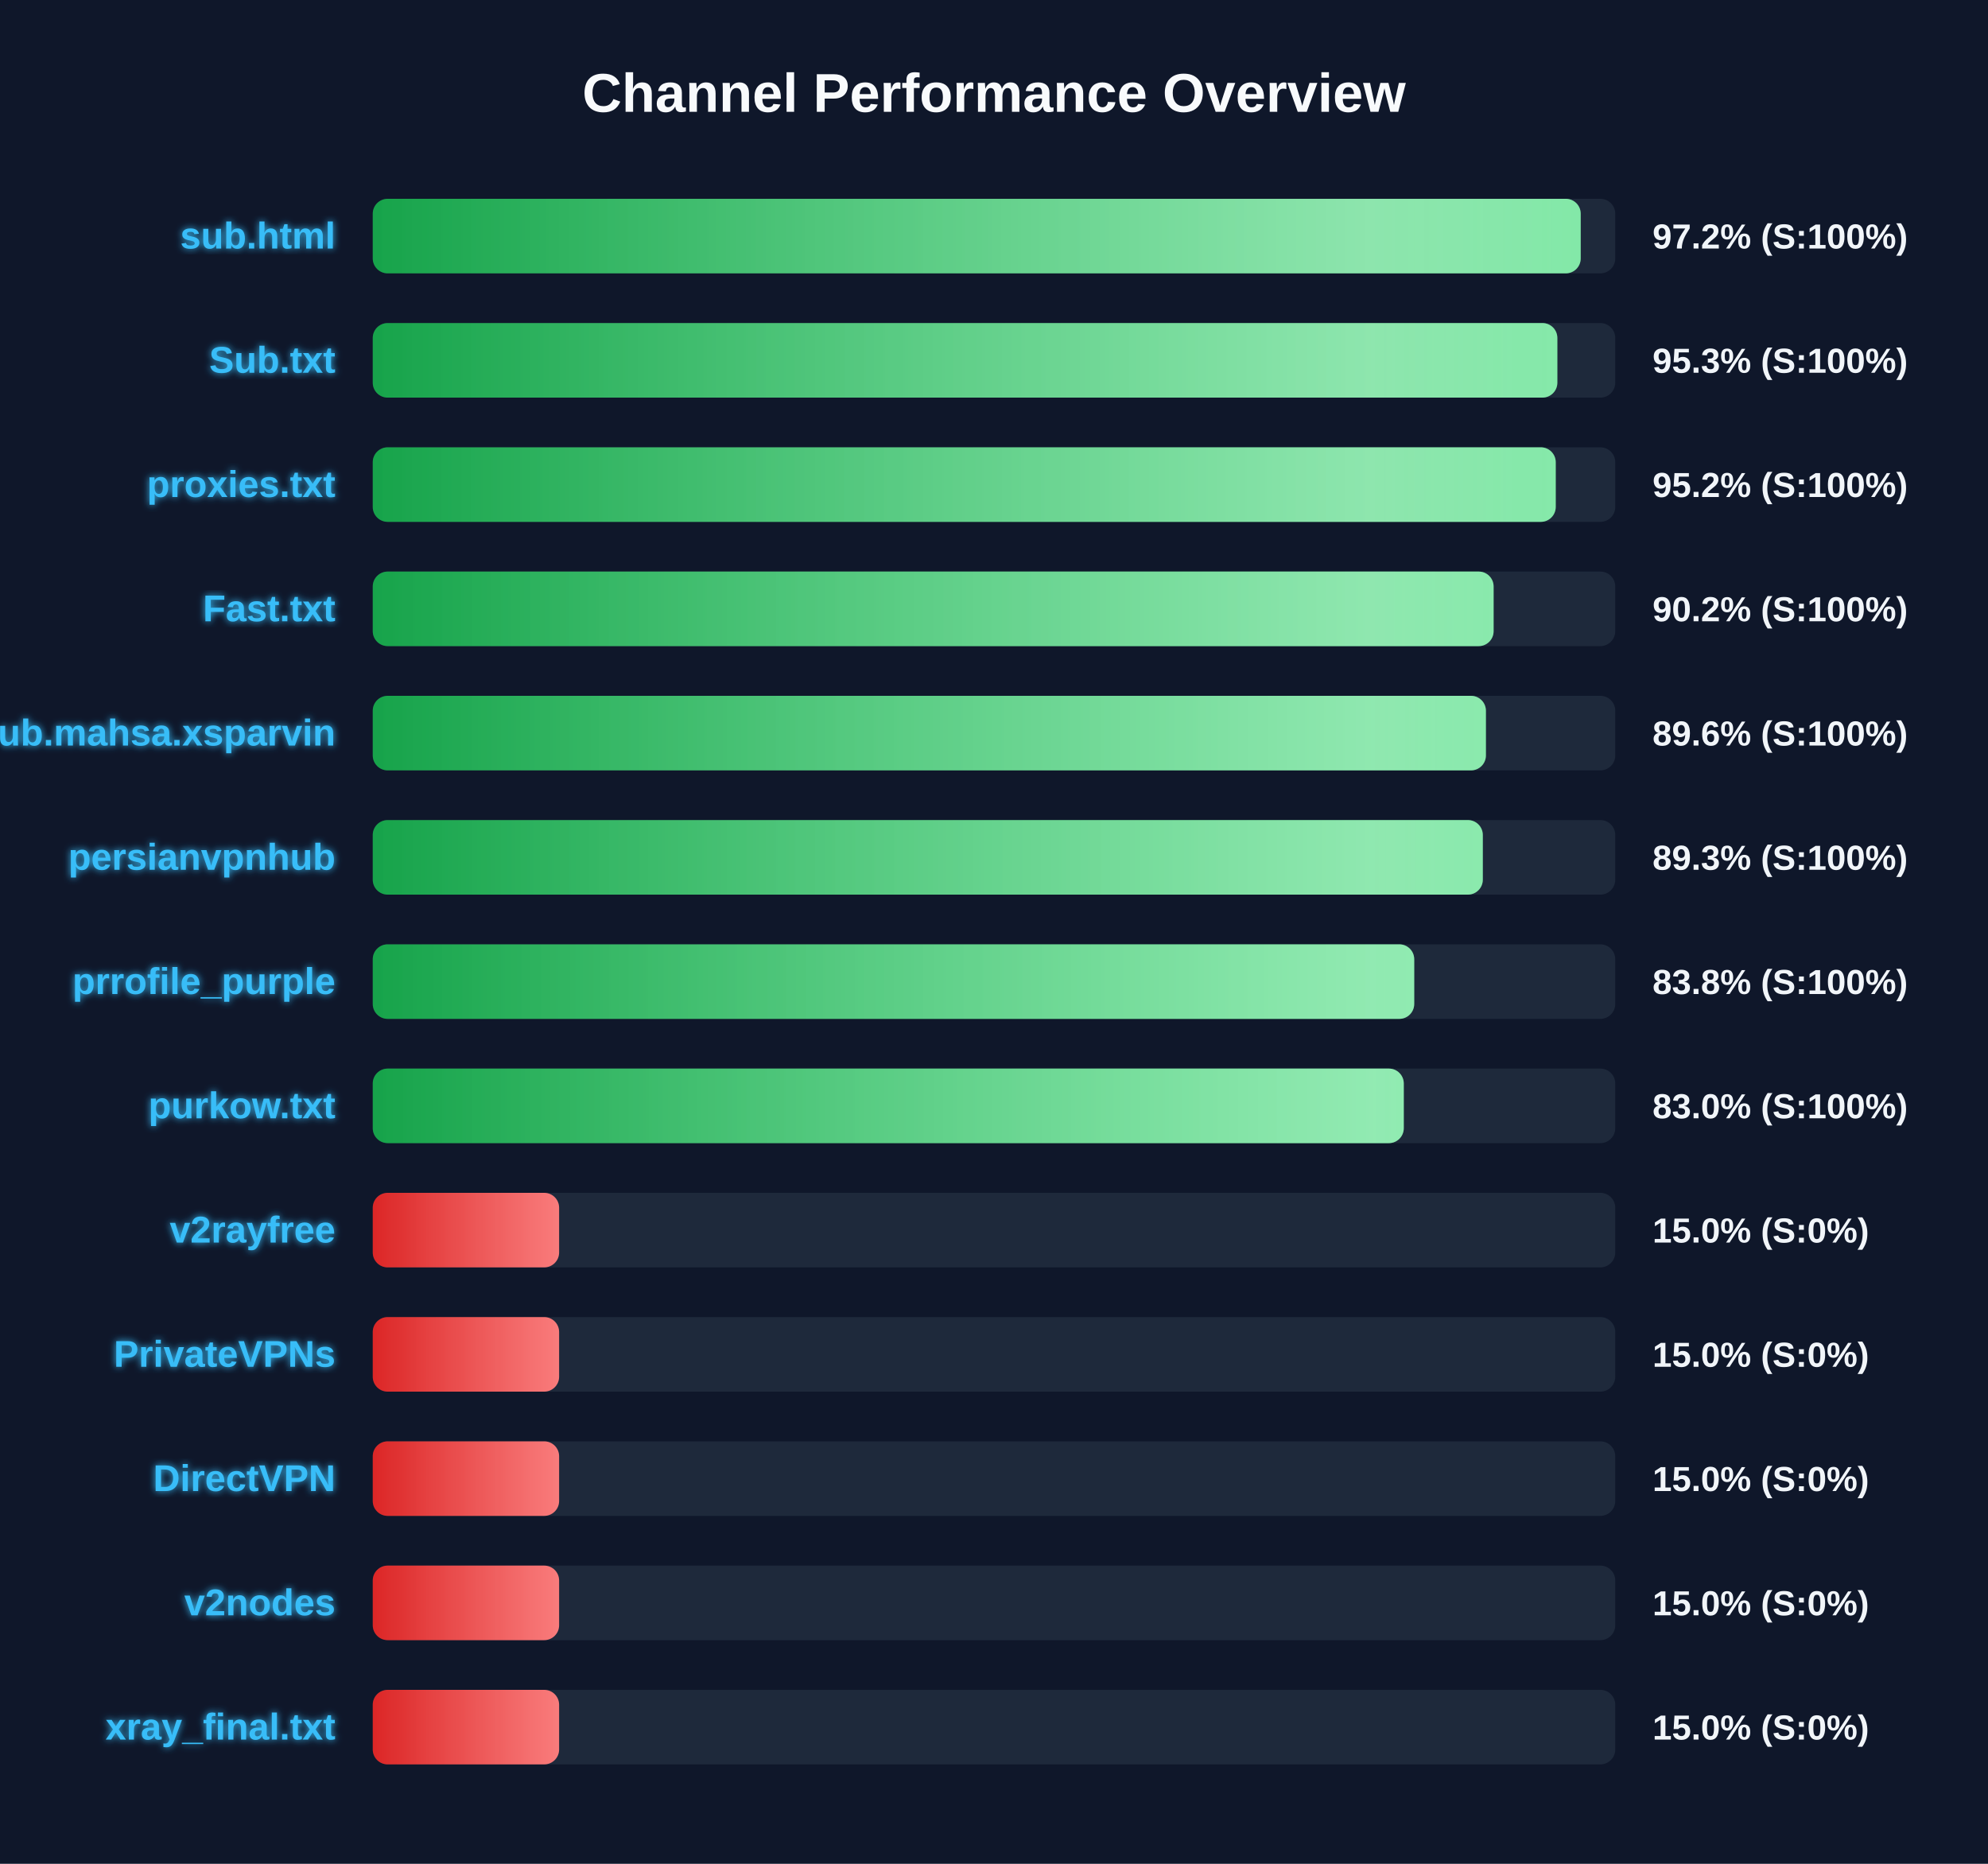
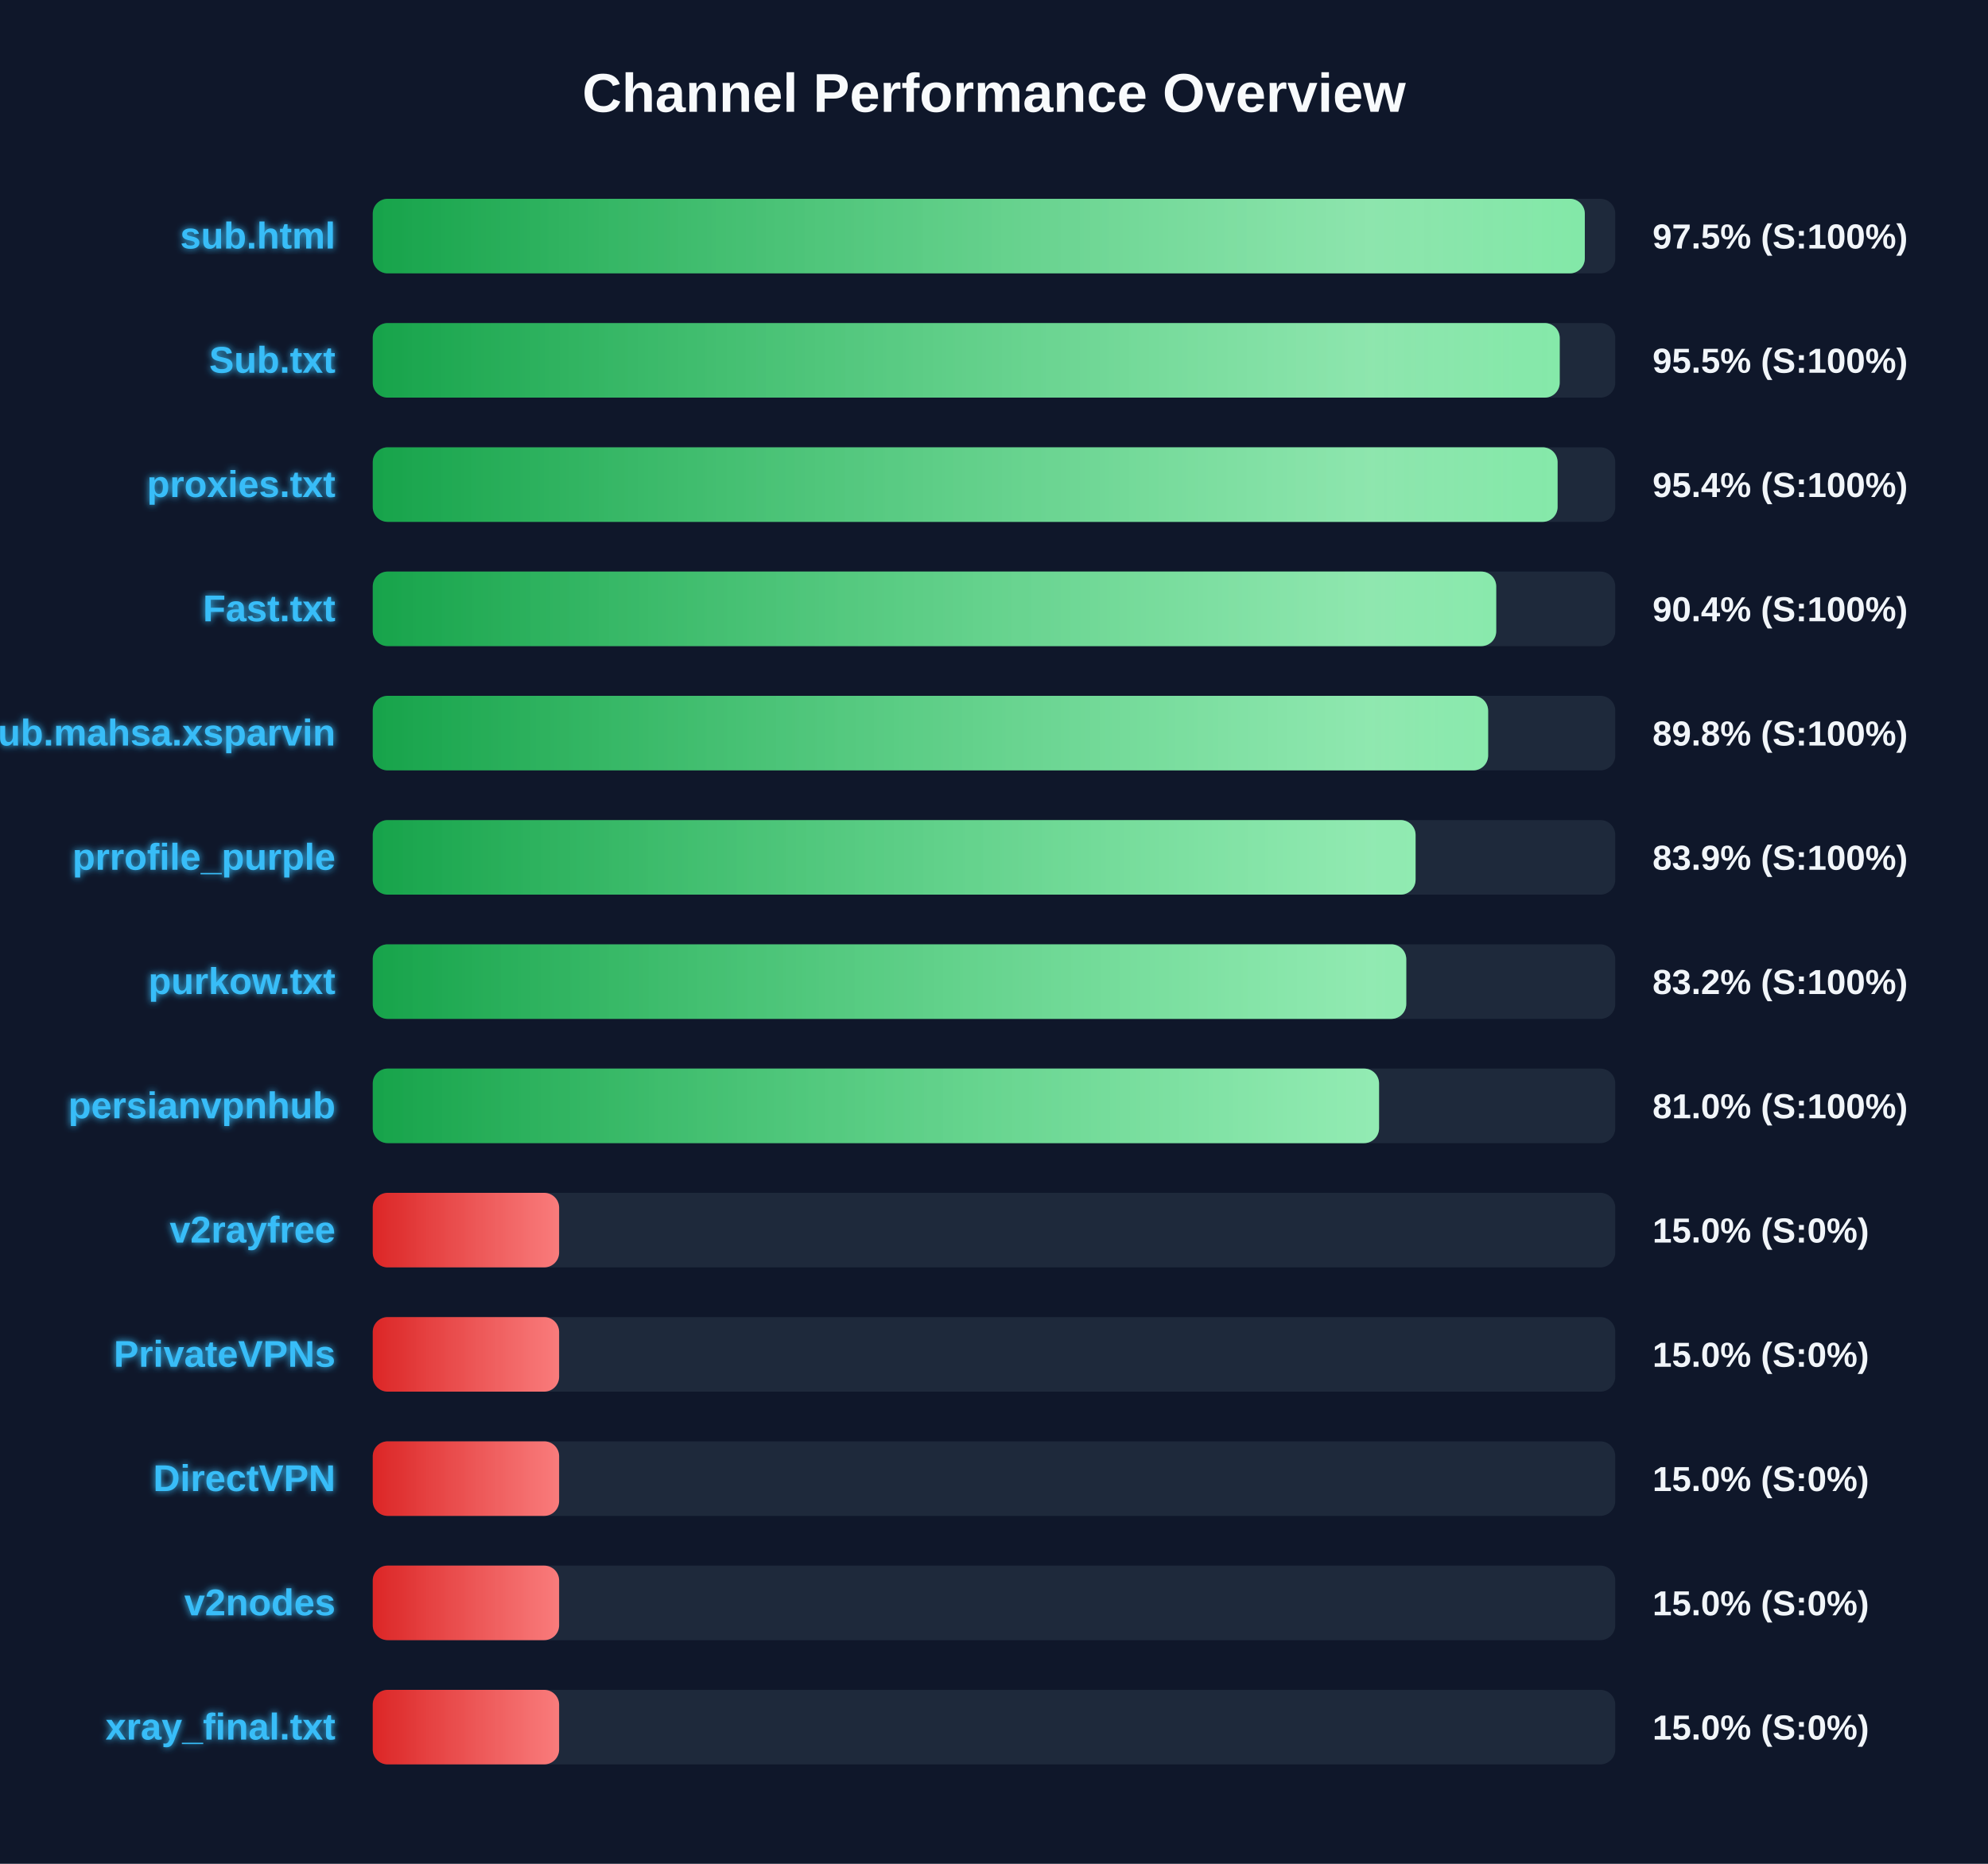
<svg xmlns="http://www.w3.org/2000/svg" width="800" height="750" version="1.1">
  <defs>
    <linearGradient id="grad-green" x1="0%" y1="0%" x2="100%" y2="0%">
      <stop offset="0%" stop-color="#16a34a" />
      <stop offset="100%" stop-color="#4ade80" />
    </linearGradient>
    <linearGradient id="grad-yellow" x1="0%" y1="0%" x2="100%" y2="0%">
      <stop offset="0%" stop-color="#ca8a04" />
      <stop offset="100%" stop-color="#fde047" />
    </linearGradient>
    <linearGradient id="grad-red" x1="0%" y1="0%" x2="100%" y2="0%">
      <stop offset="0%" stop-color="#dc2626" />
      <stop offset="100%" stop-color="#f87171" />
    </linearGradient>
    <linearGradient id="shimmer" x1="0%" y1="0%" x2="100%" y2="0%">
      <stop offset="0%" stop-color="rgba(255,255,255,0)" />
      <stop offset="50%" stop-color="rgba(255,255,255,0.4)" />
      <stop offset="100%" stop-color="rgba(255,255,255,0)" />
    </linearGradient>
    <filter id="glow" x="-20%" y="-20%" width="140%" height="140%">
      <feGaussianBlur stdDeviation="1.5" result="blur" />
      <feComposite in="SourceGraphic" in2="blur" operator="over" />
    </filter>
  </defs>
  <style>
        .bg-rect { fill: #0f172a; }
        .title { font: bold 22px 'Segoe UI', Arial, sans-serif; fill: #f8fafc; }
        .row { font: bold 15px 'Segoe UI', Arial, sans-serif; fill: #38bdf8; filter: url(#glow); }
        .score { font: bold 14px 'Segoe UI', Arial, sans-serif; fill: #f1f5f9; }
        @keyframes shimmer-anim {
            0% { transform: translateX(-100%); }
            100% { transform: translateX(200%); }
        }
        .shimmer-rect {
            animation: shimmer-anim 2.5s infinite linear;
        }
    </style>
  <rect width="100%" height="100%" class="bg-rect" />
  <text x="400" y="45" text-anchor="middle" class="title">Channel Performance Overview</text>
  <rect x="150" y="80" width="500" height="30" fill="#1e293b" rx="6" />
  <clipPath id="clip-0">
-     <rect x="150" y="80" width="486.1" height="30" rx="6" />
+     <rect x="150" y="80" width="487.75" height="30" rx="6" />
  </clipPath>
-   <rect x="150" y="80" width="486.1" height="30" fill="url(#grad-green)" rx="6" />
+   <rect x="150" y="80" width="487.75" height="30" fill="url(#grad-green)" rx="6" />
  <g clip-path="url(#clip-0)">
    <rect x="150" y="80" width="100%" height="30" fill="url(#shimmer)" class="shimmer-rect" />
  </g>
  <text x="135" y="100" text-anchor="end" class="row">sub.html</text>
-   <text x="665" y="100" text-anchor="start" class="score">97.2% (S:100%)</text>
+   <text x="665" y="100" text-anchor="start" class="score">97.5% (S:100%)</text>
  <rect x="150" y="130" width="500" height="30" fill="#1e293b" rx="6" />
  <clipPath id="clip-1">
-     <rect x="150" y="130" width="476.7" height="30" rx="6" />
+     <rect x="150" y="130" width="477.65" height="30" rx="6" />
  </clipPath>
-   <rect x="150" y="130" width="476.7" height="30" fill="url(#grad-green)" rx="6" />
+   <rect x="150" y="130" width="477.65" height="30" fill="url(#grad-green)" rx="6" />
  <g clip-path="url(#clip-1)">
    <rect x="150" y="130" width="100%" height="30" fill="url(#shimmer)" class="shimmer-rect" />
  </g>
  <text x="135" y="150" text-anchor="end" class="row">Sub.txt</text>
-   <text x="665" y="150" text-anchor="start" class="score">95.3% (S:100%)</text>
+   <text x="665" y="150" text-anchor="start" class="score">95.5% (S:100%)</text>
  <rect x="150" y="180" width="500" height="30" fill="#1e293b" rx="6" />
  <clipPath id="clip-2">
-     <rect x="150" y="180" width="476.05" height="30" rx="6" />
+     <rect x="150" y="180" width="476.8" height="30" rx="6" />
  </clipPath>
-   <rect x="150" y="180" width="476.05" height="30" fill="url(#grad-green)" rx="6" />
+   <rect x="150" y="180" width="476.8" height="30" fill="url(#grad-green)" rx="6" />
  <g clip-path="url(#clip-2)">
    <rect x="150" y="180" width="100%" height="30" fill="url(#shimmer)" class="shimmer-rect" />
  </g>
  <text x="135" y="200" text-anchor="end" class="row">proxies.txt</text>
-   <text x="665" y="200" text-anchor="start" class="score">95.2% (S:100%)</text>
+   <text x="665" y="200" text-anchor="start" class="score">95.4% (S:100%)</text>
  <rect x="150" y="230" width="500" height="30" fill="#1e293b" rx="6" />
  <clipPath id="clip-3">
-     <rect x="150" y="230" width="451.05" height="30" rx="6" />
+     <rect x="150" y="230" width="452.1" height="30" rx="6" />
  </clipPath>
-   <rect x="150" y="230" width="451.05" height="30" fill="url(#grad-green)" rx="6" />
+   <rect x="150" y="230" width="452.1" height="30" fill="url(#grad-green)" rx="6" />
  <g clip-path="url(#clip-3)">
    <rect x="150" y="230" width="100%" height="30" fill="url(#shimmer)" class="shimmer-rect" />
  </g>
  <text x="135" y="250" text-anchor="end" class="row">Fast.txt</text>
-   <text x="665" y="250" text-anchor="start" class="score">90.2% (S:100%)</text>
+   <text x="665" y="250" text-anchor="start" class="score">90.4% (S:100%)</text>
  <rect x="150" y="280" width="500" height="30" fill="#1e293b" rx="6" />
  <clipPath id="clip-4">
-     <rect x="150" y="280" width="447.95" height="30" rx="6" />
+     <rect x="150" y="280" width="448.85" height="30" rx="6" />
  </clipPath>
-   <rect x="150" y="280" width="447.95" height="30" fill="url(#grad-green)" rx="6" />
+   <rect x="150" y="280" width="448.85" height="30" fill="url(#grad-green)" rx="6" />
  <g clip-path="url(#clip-4)">
    <rect x="150" y="280" width="100%" height="30" fill="url(#shimmer)" class="shimmer-rect" />
  </g>
  <text x="135" y="300" text-anchor="end" class="row">Sub.mahsa.xsparvin</text>
-   <text x="665" y="300" text-anchor="start" class="score">89.6% (S:100%)</text>
+   <text x="665" y="300" text-anchor="start" class="score">89.8% (S:100%)</text>
  <rect x="150" y="330" width="500" height="30" fill="#1e293b" rx="6" />
  <clipPath id="clip-5">
-     <rect x="150" y="330" width="446.7" height="30" rx="6" />
+     <rect x="150" y="330" width="419.65" height="30" rx="6" />
  </clipPath>
-   <rect x="150" y="330" width="446.7" height="30" fill="url(#grad-green)" rx="6" />
+   <rect x="150" y="330" width="419.65" height="30" fill="url(#grad-green)" rx="6" />
  <g clip-path="url(#clip-5)">
    <rect x="150" y="330" width="100%" height="30" fill="url(#shimmer)" class="shimmer-rect" />
  </g>
-   <text x="135" y="350" text-anchor="end" class="row">persianvpnhub</text>
-   <text x="665" y="350" text-anchor="start" class="score">89.3% (S:100%)</text>
+   <text x="135" y="350" text-anchor="end" class="row">prrofile_purple</text>
+   <text x="665" y="350" text-anchor="start" class="score">83.9% (S:100%)</text>
  <rect x="150" y="380" width="500" height="30" fill="#1e293b" rx="6" />
  <clipPath id="clip-6">
-     <rect x="150" y="380" width="419.1" height="30" rx="6" />
+     <rect x="150" y="380" width="415.9" height="30" rx="6" />
  </clipPath>
-   <rect x="150" y="380" width="419.1" height="30" fill="url(#grad-green)" rx="6" />
+   <rect x="150" y="380" width="415.9" height="30" fill="url(#grad-green)" rx="6" />
  <g clip-path="url(#clip-6)">
    <rect x="150" y="380" width="100%" height="30" fill="url(#shimmer)" class="shimmer-rect" />
  </g>
-   <text x="135" y="400" text-anchor="end" class="row">prrofile_purple</text>
-   <text x="665" y="400" text-anchor="start" class="score">83.8% (S:100%)</text>
+   <text x="135" y="400" text-anchor="end" class="row">purkow.txt</text>
+   <text x="665" y="400" text-anchor="start" class="score">83.2% (S:100%)</text>
  <rect x="150" y="430" width="500" height="30" fill="#1e293b" rx="6" />
  <clipPath id="clip-7">
-     <rect x="150" y="430" width="414.9" height="30" rx="6" />
+     <rect x="150" y="430" width="404.95" height="30" rx="6" />
  </clipPath>
-   <rect x="150" y="430" width="414.9" height="30" fill="url(#grad-green)" rx="6" />
+   <rect x="150" y="430" width="404.95" height="30" fill="url(#grad-green)" rx="6" />
  <g clip-path="url(#clip-7)">
    <rect x="150" y="430" width="100%" height="30" fill="url(#shimmer)" class="shimmer-rect" />
  </g>
-   <text x="135" y="450" text-anchor="end" class="row">purkow.txt</text>
-   <text x="665" y="450" text-anchor="start" class="score">83.0% (S:100%)</text>
+   <text x="135" y="450" text-anchor="end" class="row">persianvpnhub</text>
+   <text x="665" y="450" text-anchor="start" class="score">81.0% (S:100%)</text>
  <rect x="150" y="480" width="500" height="30" fill="#1e293b" rx="6" />
  <clipPath id="clip-8">
    <rect x="150" y="480" width="75.0" height="30" rx="6" />
  </clipPath>
  <rect x="150" y="480" width="75.0" height="30" fill="url(#grad-red)" rx="6" />
  <g clip-path="url(#clip-8)">
    <rect x="150" y="480" width="100%" height="30" fill="url(#shimmer)" class="shimmer-rect" />
  </g>
  <text x="135" y="500" text-anchor="end" class="row">v2rayfree</text>
  <text x="665" y="500" text-anchor="start" class="score">15.0% (S:0%)</text>
  <rect x="150" y="530" width="500" height="30" fill="#1e293b" rx="6" />
  <clipPath id="clip-9">
    <rect x="150" y="530" width="75.0" height="30" rx="6" />
  </clipPath>
  <rect x="150" y="530" width="75.0" height="30" fill="url(#grad-red)" rx="6" />
  <g clip-path="url(#clip-9)">
    <rect x="150" y="530" width="100%" height="30" fill="url(#shimmer)" class="shimmer-rect" />
  </g>
  <text x="135" y="550" text-anchor="end" class="row">PrivateVPNs</text>
  <text x="665" y="550" text-anchor="start" class="score">15.0% (S:0%)</text>
  <rect x="150" y="580" width="500" height="30" fill="#1e293b" rx="6" />
  <clipPath id="clip-10">
    <rect x="150" y="580" width="75.0" height="30" rx="6" />
  </clipPath>
  <rect x="150" y="580" width="75.0" height="30" fill="url(#grad-red)" rx="6" />
  <g clip-path="url(#clip-10)">
    <rect x="150" y="580" width="100%" height="30" fill="url(#shimmer)" class="shimmer-rect" />
  </g>
  <text x="135" y="600" text-anchor="end" class="row">DirectVPN</text>
  <text x="665" y="600" text-anchor="start" class="score">15.0% (S:0%)</text>
  <rect x="150" y="630" width="500" height="30" fill="#1e293b" rx="6" />
  <clipPath id="clip-11">
    <rect x="150" y="630" width="75.0" height="30" rx="6" />
  </clipPath>
  <rect x="150" y="630" width="75.0" height="30" fill="url(#grad-red)" rx="6" />
  <g clip-path="url(#clip-11)">
    <rect x="150" y="630" width="100%" height="30" fill="url(#shimmer)" class="shimmer-rect" />
  </g>
  <text x="135" y="650" text-anchor="end" class="row">v2nodes</text>
  <text x="665" y="650" text-anchor="start" class="score">15.0% (S:0%)</text>
  <rect x="150" y="680" width="500" height="30" fill="#1e293b" rx="6" />
  <clipPath id="clip-12">
    <rect x="150" y="680" width="75.0" height="30" rx="6" />
  </clipPath>
  <rect x="150" y="680" width="75.0" height="30" fill="url(#grad-red)" rx="6" />
  <g clip-path="url(#clip-12)">
    <rect x="150" y="680" width="100%" height="30" fill="url(#shimmer)" class="shimmer-rect" />
  </g>
  <text x="135" y="700" text-anchor="end" class="row">xray_final.txt</text>
  <text x="665" y="700" text-anchor="start" class="score">15.0% (S:0%)</text>
</svg>
